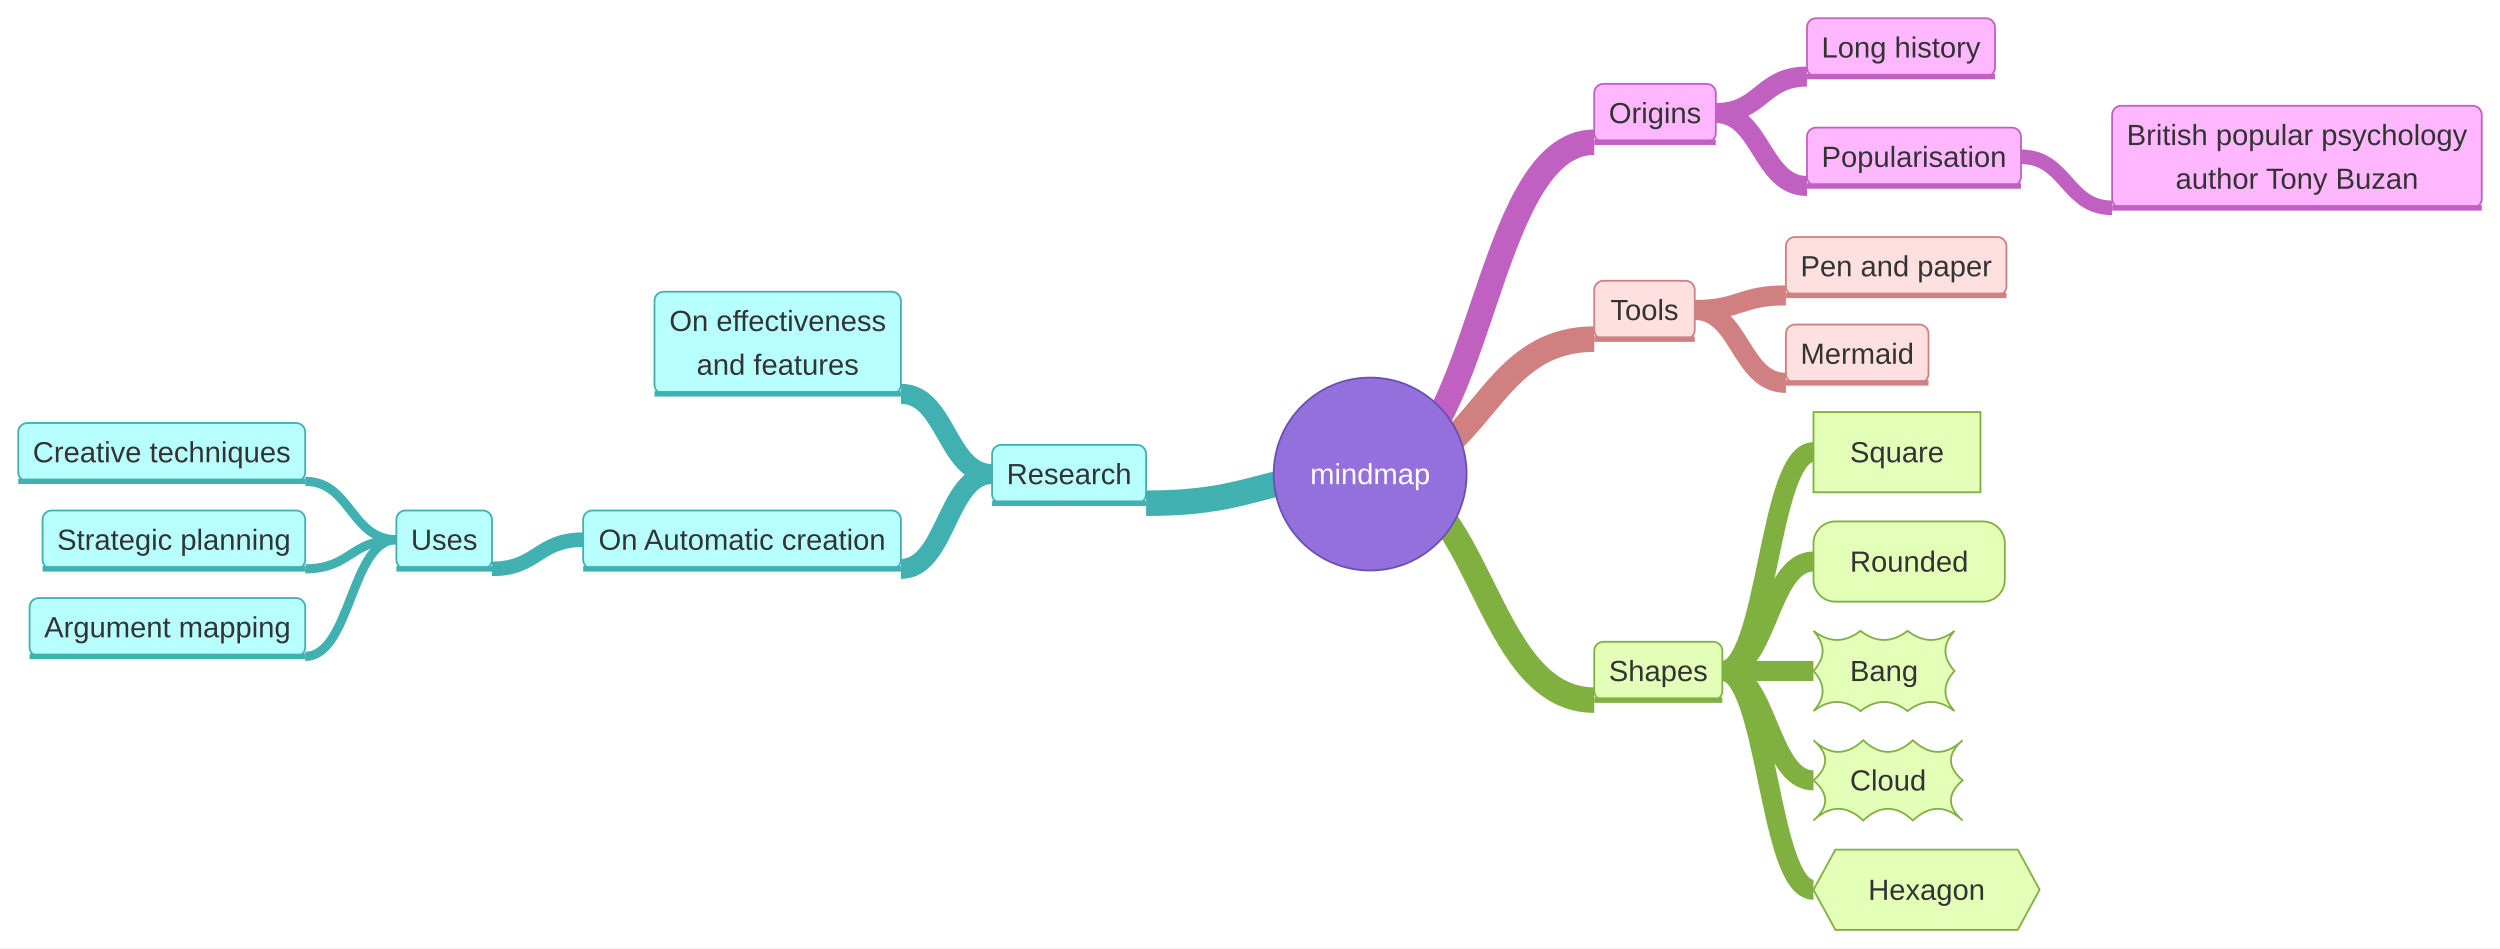
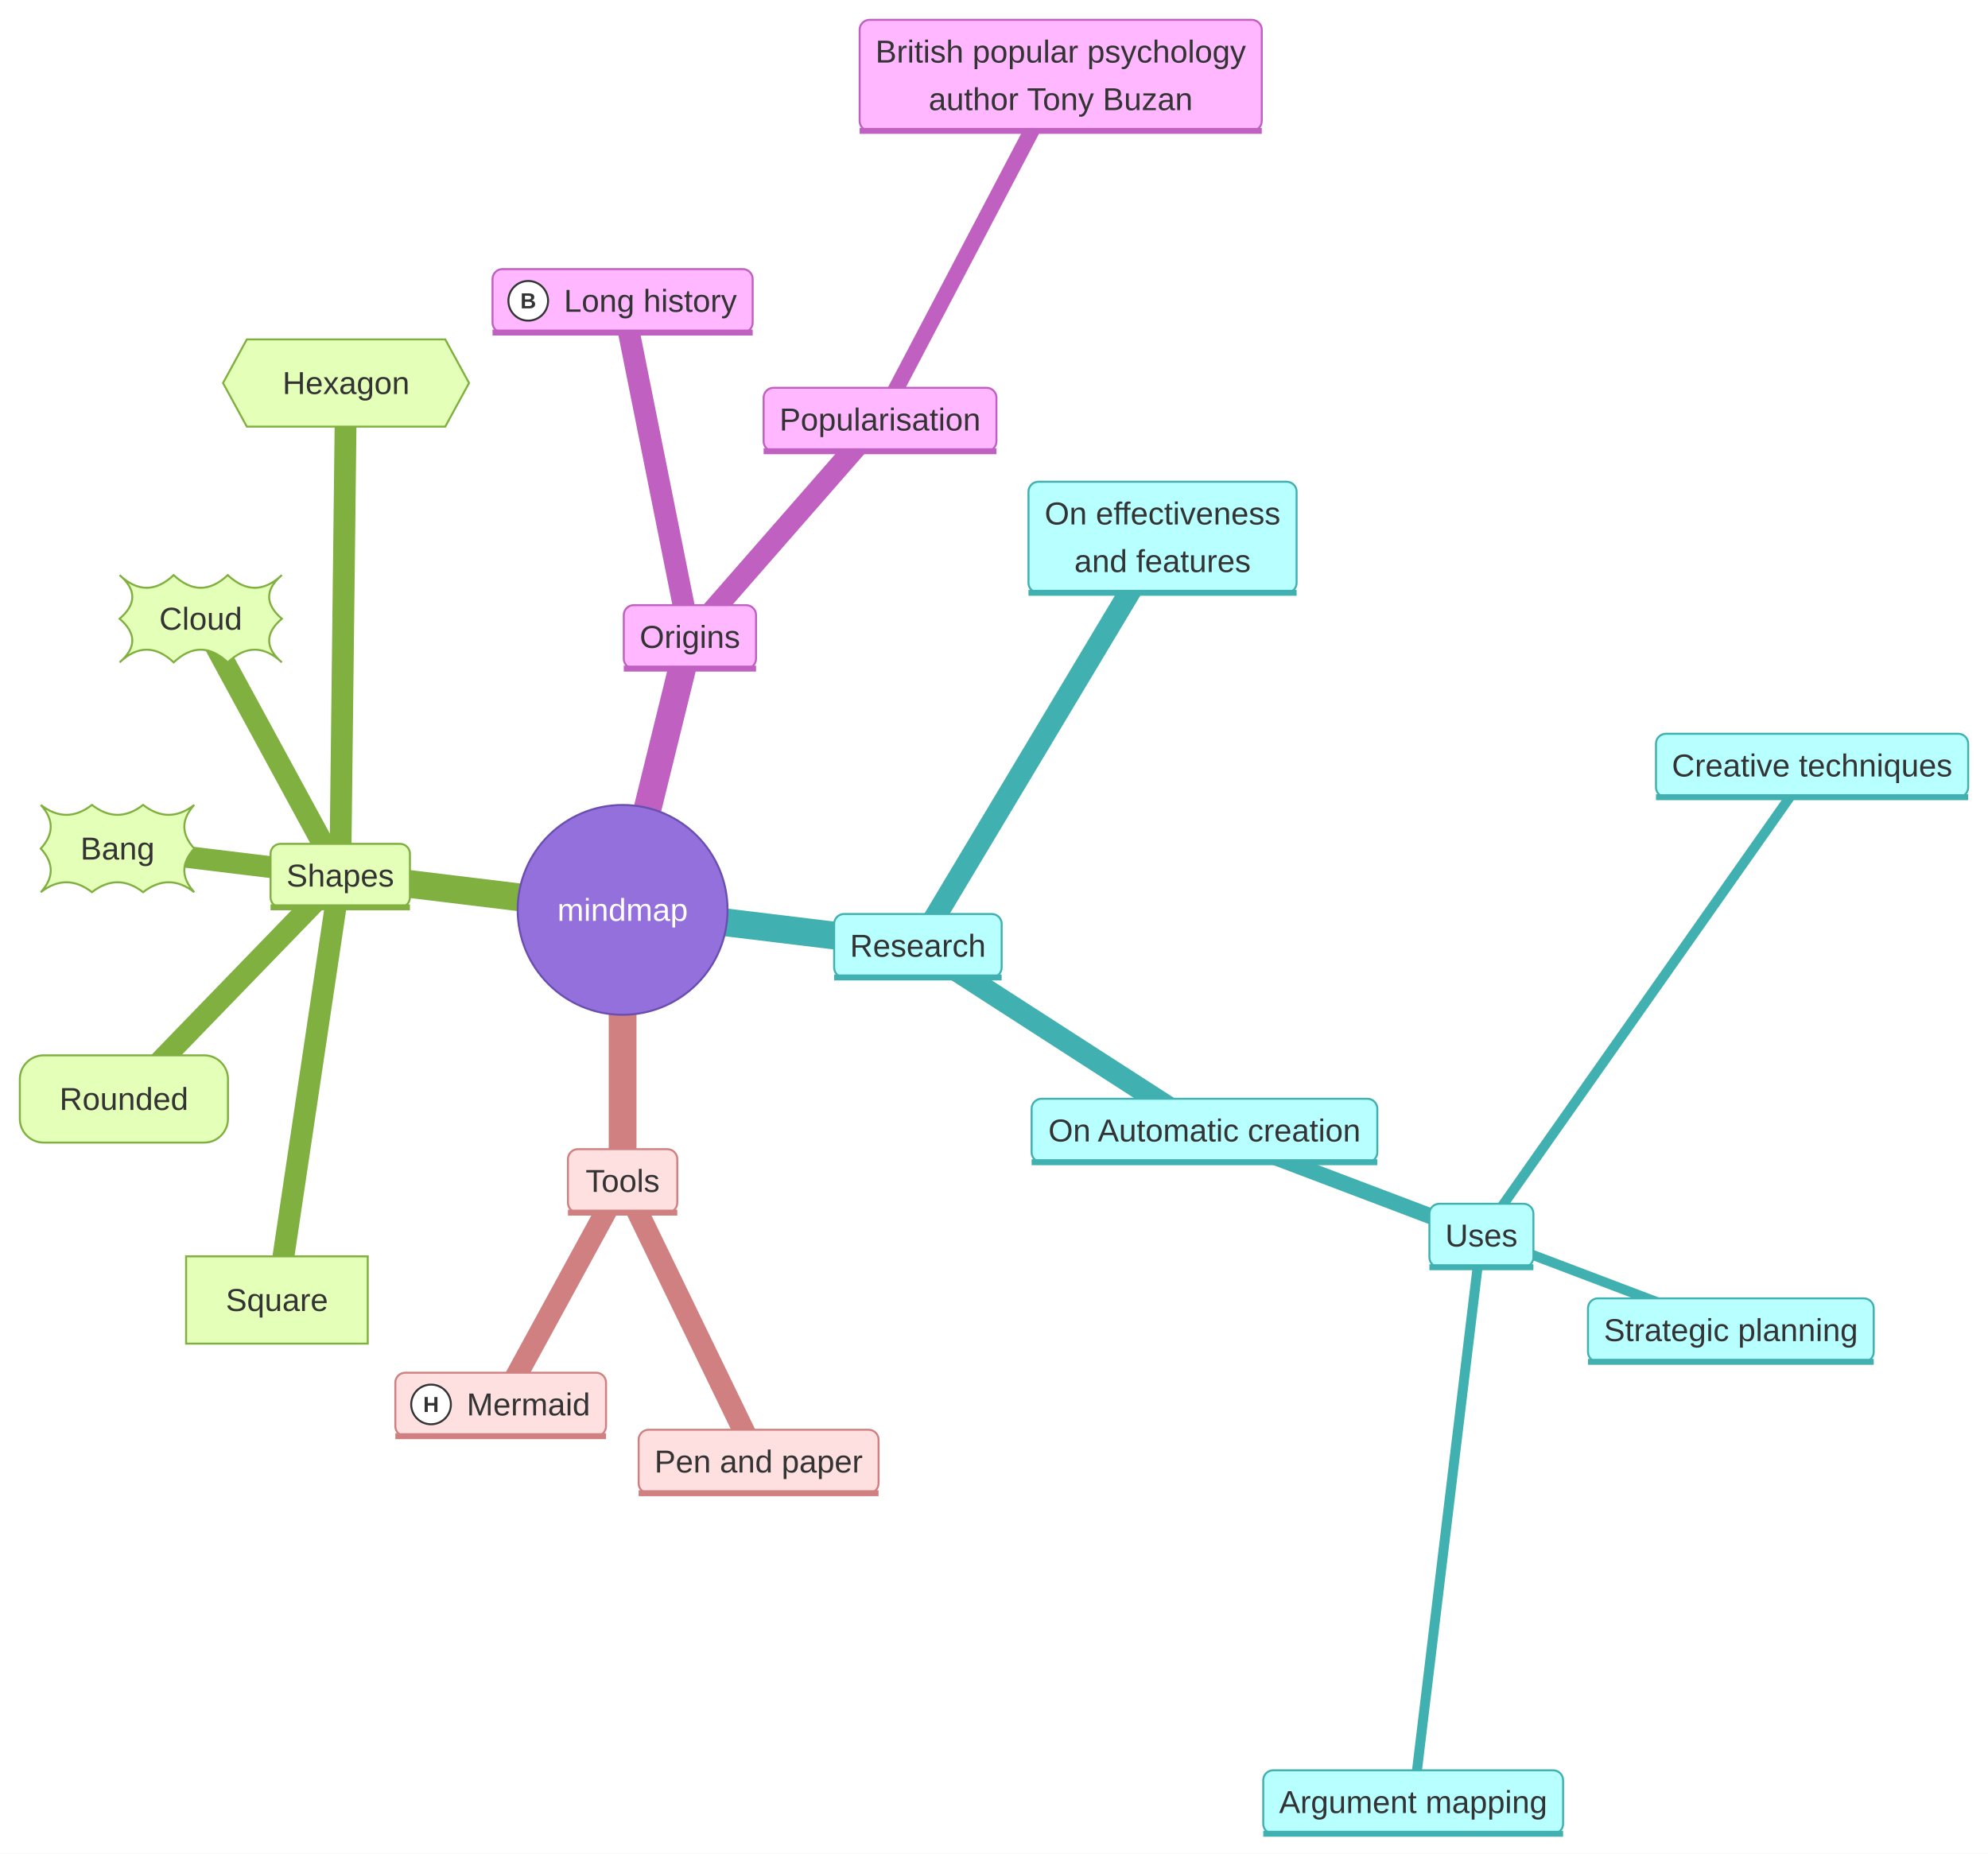
- <svg xmlns="http://www.w3.org/2000/svg" id="mermaid" class="mindmap" width="1371.17" height="520" viewBox="-751.49 -260 1371.17 520" role="graphics-document document" aria-roledescription="mindmap">
-   <style>#mermaid{font-family:"trebuchet ms",verdana,arial,sans-serif;font-size:16px;fill:#333;}#mermaid .mt{font-size:16px;}#mermaid .me{fill:none;}</style>
-   <rect x="-751.49" y="-260" width="1371.17" height="520" fill="white" />
-   <path class="me" stroke="#c060c0" stroke-width="14" d="M0,0C61.45,0 61.45,-182 122.9,-182" />
-   <path class="me" stroke="#c060c0" stroke-width="11" d="M189.57,-198C214.57,-198 214.57,-218 239.57,-218" />
-   <path class="me" stroke="#c060c0" stroke-width="11" d="M189.57,-198C214.57,-198 214.57,-158 239.57,-158" />
-   <path class="me" stroke="#c060c0" stroke-width="8" d="M356.94,-174C381.94,-174 381.94,-146 406.94,-146" />
-   <path class="me" stroke="#40b0b0" stroke-width="14" d="M0,0C-61.45,0 -61.45,16 -122.9,16" />
-   <path class="me" stroke="#40b0b0" stroke-width="11" d="M-207.36,0C-232.36,0 -232.36,-44 -257.36,-44" />
-   <path class="me" stroke="#40b0b0" stroke-width="11" d="M-207.36,0C-232.36,0 -232.36,52 -257.36,52" />
-   <path class="me" stroke="#40b0b0" stroke-width="8" d="M-431.65,36C-456.65,36 -456.65,52 -481.65,52" />
-   <path class="me" stroke="#40b0b0" stroke-width="5" d="M-534.1,36C-559.1,36 -559.1,4 -584.1,4" />
-   <path class="me" stroke="#40b0b0" stroke-width="5" d="M-534.1,36C-559.1,36 -559.1,52 -584.1,52" />
-   <path class="me" stroke="#40b0b0" stroke-width="5" d="M-534.1,36C-559.1,36 -559.1,100 -584.1,100" />
-   <path class="me" stroke="#d08080" stroke-width="14" d="M0,0C61.45,0 61.45,-74 122.9,-74" />
-   <path class="me" stroke="#d08080" stroke-width="11" d="M178.02,-90C203.02,-90 203.02,-98 228.02,-98" />
-   <path class="me" stroke="#d08080" stroke-width="11" d="M178.02,-90C203.02,-90 203.02,-50 228.02,-50" />
-   <path class="me" stroke="#80b040" stroke-width="14" d="M0,0C61.45,0 61.45,124 122.9,124" />
-   <path class="me" stroke="#80b040" stroke-width="11" d="M193.15,108C218.15,108 218.15,-12 243.15,-12" />
-   <path class="me" stroke="#80b040" stroke-width="11" d="M193.15,108C218.15,108 218.15,48 243.15,48" />
-   <path class="me" stroke="#80b040" stroke-width="11" d="M193.15,108C218.15,108 218.15,108 243.15,108" />
-   <path class="me" stroke="#80b040" stroke-width="11" d="M193.15,108C218.15,108 218.15,168 243.15,168" />
-   <path class="me" stroke="#80b040" stroke-width="11" d="M193.15,108C218.15,108 218.15,228 243.15,228" />
-   <g fill="#9370DB" stroke="#6a4fb0">
+ <svg xmlns="http://www.w3.org/2000/svg" id="mermaid" class="mindmap" width="1002.25" height="934.69" viewBox="-313.89 -458.81 1002.25 934.69" role="graphics-document document" aria-roledescription="mindmap">
+   <style>#mermaid{font-family:"trebuchet ms",verdana,arial,sans-serif;font-size:16px;fill:#333;}#mermaid .mt{font-size:16px;}#mermaid .me{fill:none;}#mermaid .ic{fill:#fff;stroke:#333;stroke-width:1px;}#mermaid .ict{font-size:11px;font-weight:bold;fill:#333;}</style>
+   <rect x="-313.89" y="-458.81" width="1002.25" height="934.69" fill="white" />
+   <path class="me" stroke="#c060c0" stroke-width="14" d="M0,0L33.93,-137.66" />
+   <path class="me" stroke="#c060c0" stroke-width="11" d="M33.93,-137.66L0,-307.12" />
+   <path class="me" stroke="#c060c0" stroke-width="11" d="M33.93,-137.66L129.78,-247.27" />
+   <path class="me" stroke="#c060c0" stroke-width="8" d="M129.78,-247.27L220.86,-420.81" />
+   <path class="me" stroke="#40b0b0" stroke-width="14" d="M0,0L148.87,18.08" />
+   <path class="me" stroke="#40b0b0" stroke-width="11" d="M148.87,18.08L272.21,-187.89" />
+   <path class="me" stroke="#40b0b0" stroke-width="11" d="M148.87,18.08L293.34,111.25" />
+   <path class="me" stroke="#40b0b0" stroke-width="8" d="M293.34,111.25L432.96,164.2" />
+   <path class="me" stroke="#40b0b0" stroke-width="5" d="M432.96,164.2L599.67,-72.81" />
+   <path class="me" stroke="#40b0b0" stroke-width="5" d="M432.96,164.2L558.73,211.9" />
+   <path class="me" stroke="#40b0b0" stroke-width="5" d="M432.96,164.2L398.56,449.88" />
+   <path class="me" stroke="#d08080" stroke-width="14" d="M0,0L0,136.67" />
+   <path class="me" stroke="#d08080" stroke-width="11" d="M0,136.67L68.56,278.16" />
+   <path class="me" stroke="#d08080" stroke-width="11" d="M0,136.67L-61.47,249.39" />
+   <path class="me" stroke="#80b040" stroke-width="14" d="M0,0L-142.36,-17.29" />
+   <path class="me" stroke="#80b040" stroke-width="11" d="M-142.36,-17.29L-174.27,196.72" />
+   <path class="me" stroke="#80b040" stroke-width="11" d="M-142.36,-17.29L-251.42,95.35" />
+   <path class="me" stroke="#80b040" stroke-width="11" d="M-142.36,-17.29L-254.64,-30.92" />
+   <path class="me" stroke="#80b040" stroke-width="11" d="M-142.36,-17.29L-212.7,-146.81" />
+   <path class="me" stroke="#80b040" stroke-width="11" d="M-142.36,-17.29L-139.43,-265.67" />
+   <g class="mindmap-node section--1" fill="#9370DB" stroke="#6a4fb0">
    <circle cx="0" cy="0" r="52.9" />
  </g>
  <text class="mt" fill="#fff" x="0" y="0" text-anchor="middle" dominant-baseline="central">mindmap</text>
-   <g fill="#ffb8ff" stroke="#c060c0">
-     <rect x="122.9" y="-214" width="66.67" height="32" rx="5" />
-     <line stroke-width="3" x1="122.9" y1="-182" x2="189.57" y2="-182" />
+   <g class="mindmap-node section-0" fill="#ffb8ff" stroke="#c060c0">
+     <rect x="0.59" y="-153.66" width="66.67" height="32" rx="5" />
+     <line stroke-width="3" x1="0.59" y1="-121.66" x2="67.27" y2="-121.66" />
  </g>
-   <text class="mt" x="156.23" y="-198" text-anchor="middle" dominant-baseline="central">Origins</text>
-   <g fill="#ffb8ff" stroke="#c060c0">
-     <rect x="239.57" y="-250" width="103.15" height="32" rx="5" />
-     <line stroke-width="3" x1="239.57" y1="-218" x2="342.72" y2="-218" />
+   <text class="mt" x="33.93" y="-137.66" text-anchor="middle" dominant-baseline="central">Origins</text>
+   <g class="mindmap-node section-0" fill="#ffb8ff" stroke="#c060c0">
+     <rect x="-65.58" y="-323.12" width="131.15" height="32" rx="5" />
+     <line stroke-width="3" x1="-65.58" y1="-291.12" x2="65.58" y2="-291.12" />
  </g>
-   <text class="mt" x="291.14" y="-234" text-anchor="middle" dominant-baseline="central">Long history</text>
-   <g fill="#ffb8ff" stroke="#c060c0">
-     <rect x="239.57" y="-190" width="117.38" height="32" rx="5" />
-     <line stroke-width="3" x1="239.57" y1="-158" x2="356.94" y2="-158" />
+   <g class="icon">
+     <circle class="ic" cx="-47.58" cy="-307.12" r="10" />
+     <text class="ict" x="-47.58" y="-307.12" text-anchor="middle" dominant-baseline="central">B</text>
  </g>
-   <text class="mt" x="298.26" y="-174" text-anchor="middle" dominant-baseline="central">Popularisation</text>
-   <g fill="#ffb8ff" stroke="#c060c0">
-     <rect x="406.94" y="-202" width="202.74" height="56" rx="5" />
-     <line stroke-width="3" x1="406.94" y1="-146" x2="609.68" y2="-146" />
+   <text class="mt" x="14" y="-307.12" text-anchor="middle" dominant-baseline="central">Long history</text>
+   <g class="mindmap-node section-0" fill="#ffb8ff" stroke="#c060c0">
+     <rect x="71.09" y="-263.27" width="117.38" height="32" rx="5" />
+     <line stroke-width="3" x1="71.09" y1="-231.27" x2="188.46" y2="-231.27" />
  </g>
-   <text class="mt" x="508.31" y="-186" text-anchor="middle" dominant-baseline="central">British popular psychology</text>
-   <text class="mt" x="508.31" y="-162" text-anchor="middle" dominant-baseline="central">author Tony Buzan</text>
-   <g fill="#b8ffff" stroke="#40b0b0">
-     <rect x="-207.36" y="-16" width="84.46" height="32" rx="5" />
-     <line stroke-width="3" x1="-207.36" y1="16" x2="-122.9" y2="16" />
+   <text class="mt" x="129.78" y="-247.27" text-anchor="middle" dominant-baseline="central">Popularisation</text>
+   <g class="mindmap-node section-0" fill="#ffb8ff" stroke="#c060c0">
+     <rect x="119.49" y="-448.81" width="202.74" height="56" rx="5" />
+     <line stroke-width="3" x1="119.49" y1="-392.81" x2="322.23" y2="-392.81" />
  </g>
-   <text class="mt" x="-165.13" y="0" text-anchor="middle" dominant-baseline="central">Research</text>
-   <g fill="#b8ffff" stroke="#40b0b0">
-     <rect x="-392.53" y="-100" width="135.17" height="56" rx="5" />
-     <line stroke-width="3" x1="-392.53" y1="-44" x2="-257.36" y2="-44" />
+   <text class="mt" x="220.86" y="-432.81" text-anchor="middle" dominant-baseline="central">British popular psychology</text>
+   <text class="mt" x="220.86" y="-408.81" text-anchor="middle" dominant-baseline="central">author Tony Buzan</text>
+   <g class="mindmap-node section-1" fill="#b8ffff" stroke="#40b0b0">
+     <rect x="106.64" y="2.08" width="84.46" height="32" rx="5" />
+     <line stroke-width="3" x1="106.64" y1="34.08" x2="191.11" y2="34.08" />
  </g>
-   <text class="mt" x="-324.94" y="-84" text-anchor="middle" dominant-baseline="central">On effectiveness</text>
-   <text class="mt" x="-324.94" y="-60" text-anchor="middle" dominant-baseline="central">and features</text>
-   <g fill="#b8ffff" stroke="#40b0b0">
-     <rect x="-431.65" y="20" width="174.29" height="32" rx="5" />
-     <line stroke-width="3" x1="-431.65" y1="52" x2="-257.36" y2="52" />
+   <text class="mt" x="148.87" y="18.08" text-anchor="middle" dominant-baseline="central">Research</text>
+   <g class="mindmap-node section-1" fill="#b8ffff" stroke="#40b0b0">
+     <rect x="204.62" y="-215.89" width="135.17" height="56" rx="5" />
+     <line stroke-width="3" x1="204.62" y1="-159.89" x2="339.79" y2="-159.89" />
  </g>
-   <text class="mt" x="-344.5" y="36" text-anchor="middle" dominant-baseline="central">On Automatic creation</text>
-   <g fill="#b8ffff" stroke="#40b0b0">
-     <rect x="-534.1" y="20" width="52.45" height="32" rx="5" />
-     <line stroke-width="3" x1="-534.1" y1="52" x2="-481.65" y2="52" />
+   <text class="mt" x="272.21" y="-199.89" text-anchor="middle" dominant-baseline="central">On effectiveness</text>
+   <text class="mt" x="272.21" y="-175.89" text-anchor="middle" dominant-baseline="central">and features</text>
+   <g class="mindmap-node section-1" fill="#b8ffff" stroke="#40b0b0">
+     <rect x="206.2" y="95.25" width="174.29" height="32" rx="5" />
+     <line stroke-width="3" x1="206.2" y1="127.25" x2="380.49" y2="127.25" />
  </g>
-   <text class="mt" x="-507.87" y="36" text-anchor="middle" dominant-baseline="central">Uses</text>
-   <g fill="#b8ffff" stroke="#40b0b0">
-     <rect x="-741.49" y="-28" width="157.39" height="32" rx="5" />
-     <line stroke-width="3" x1="-741.49" y1="4" x2="-584.1" y2="4" />
+   <text class="mt" x="293.34" y="111.25" text-anchor="middle" dominant-baseline="central">On Automatic creation</text>
+   <g class="mindmap-node section-1" fill="#b8ffff" stroke="#40b0b0">
+     <rect x="406.74" y="148.2" width="52.45" height="32" rx="5" />
+     <line stroke-width="3" x1="406.74" y1="180.2" x2="459.18" y2="180.2" />
  </g>
-   <text class="mt" x="-662.79" y="-12" text-anchor="middle" dominant-baseline="central">Creative techniques</text>
-   <g fill="#b8ffff" stroke="#40b0b0">
-     <rect x="-728.16" y="20" width="144.06" height="32" rx="5" />
-     <line stroke-width="3" x1="-728.16" y1="52" x2="-584.1" y2="52" />
+   <text class="mt" x="432.96" y="164.2" text-anchor="middle" dominant-baseline="central">Uses</text>
+   <g class="mindmap-node section-1" fill="#b8ffff" stroke="#40b0b0">
+     <rect x="520.98" y="-88.81" width="157.39" height="32" rx="5" />
+     <line stroke-width="3" x1="520.98" y1="-56.81" x2="678.37" y2="-56.81" />
  </g>
-   <text class="mt" x="-656.13" y="36" text-anchor="middle" dominant-baseline="central">Strategic planning</text>
-   <g fill="#b8ffff" stroke="#40b0b0">
-     <rect x="-735.26" y="68" width="151.17" height="32" rx="5" />
-     <line stroke-width="3" x1="-735.26" y1="100" x2="-584.1" y2="100" />
+   <text class="mt" x="599.67" y="-72.81" text-anchor="middle" dominant-baseline="central">Creative techniques</text>
+   <g class="mindmap-node section-1" fill="#b8ffff" stroke="#40b0b0">
+     <rect x="486.69" y="195.9" width="144.06" height="32" rx="5" />
+     <line stroke-width="3" x1="486.69" y1="227.9" x2="630.76" y2="227.9" />
  </g>
-   <text class="mt" x="-659.68" y="84" text-anchor="middle" dominant-baseline="central">Argument mapping</text>
-   <g fill="#ffe0e0" stroke="#d08080">
-     <rect x="122.9" y="-106" width="55.12" height="32" rx="5" />
-     <line stroke-width="3" x1="122.9" y1="-74" x2="178.02" y2="-74" />
+   <text class="mt" x="558.73" y="211.9" text-anchor="middle" dominant-baseline="central">Strategic planning</text>
+   <g class="mindmap-node section-1" fill="#b8ffff" stroke="#40b0b0">
+     <rect x="322.97" y="433.88" width="151.17" height="32" rx="5" />
+     <line stroke-width="3" x1="322.97" y1="465.88" x2="474.14" y2="465.88" />
  </g>
-   <text class="mt" x="150.46" y="-90" text-anchor="middle" dominant-baseline="central">Tools</text>
-   <g fill="#ffe0e0" stroke="#d08080">
-     <rect x="228.02" y="-130" width="120.96" height="32" rx="5" />
-     <line stroke-width="3" x1="228.02" y1="-98" x2="348.98" y2="-98" />
+   <text class="mt" x="398.56" y="449.88" text-anchor="middle" dominant-baseline="central">Argument mapping</text>
+   <g class="mindmap-node section-2" fill="#ffe0e0" stroke="#d08080">
+     <rect x="-27.56" y="120.67" width="55.12" height="32" rx="5" />
+     <line stroke-width="3" x1="-27.56" y1="152.67" x2="27.56" y2="152.67" />
  </g>
-   <text class="mt" x="288.5" y="-114" text-anchor="middle" dominant-baseline="central">Pen and paper</text>
-   <g fill="#ffe0e0" stroke="#d08080">
-     <rect x="228.02" y="-82" width="78.22" height="32" rx="5" />
-     <line stroke-width="3" x1="228.02" y1="-50" x2="306.24" y2="-50" />
+   <text class="mt" x="0" y="136.67" text-anchor="middle" dominant-baseline="central">Tools</text>
+   <g class="mindmap-node section-2" fill="#ffe0e0" stroke="#d08080">
+     <rect x="8.08" y="262.16" width="120.96" height="32" rx="5" />
+     <line stroke-width="3" x1="8.08" y1="294.16" x2="129.04" y2="294.16" />
  </g>
-   <text class="mt" x="267.13" y="-66" text-anchor="middle" dominant-baseline="central">Mermaid</text>
-   <g fill="#e4ffb8" stroke="#80b040">
-     <rect x="122.9" y="92" width="70.26" height="32" rx="5" />
-     <line stroke-width="3" x1="122.9" y1="124" x2="193.15" y2="124" />
+   <text class="mt" x="68.56" y="278.16" text-anchor="middle" dominant-baseline="central">Pen and paper</text>
+   <g class="mindmap-node section-2 urgent large" fill="#ffe0e0" stroke="#d08080">
+     <rect x="-114.58" y="233.39" width="106.22" height="32" rx="5" />
+     <line stroke-width="3" x1="-114.58" y1="265.39" x2="-8.36" y2="265.39" />
  </g>
-   <text class="mt" x="158.02" y="108" text-anchor="middle" dominant-baseline="central">Shapes</text>
-   <g fill="#e4ffb8" stroke="#80b040">
-     <rect x="243.15" y="-34" width="91.58" height="44" />
+   <g class="icon">
+     <circle class="ic" cx="-96.58" cy="249.39" r="10" />
+     <text class="ict" x="-96.58" y="249.39" text-anchor="middle" dominant-baseline="central">H</text>
  </g>
-   <text class="mt" x="288.94" y="-12" text-anchor="middle" dominant-baseline="central">Square</text>
-   <g fill="#e4ffb8" stroke="#80b040">
-     <rect x="243.15" y="26" width="104.93" height="44" rx="12" />
+   <text class="mt" x="-47.47" y="249.39" text-anchor="middle" dominant-baseline="central">Mermaid</text>
+   <g class="mindmap-node section-3" fill="#e4ffb8" stroke="#80b040">
+     <rect x="-177.49" y="-33.29" width="70.26" height="32" rx="5" />
+     <line stroke-width="3" x1="-177.49" y1="-1.29" x2="-107.23" y2="-1.29" />
  </g>
-   <text class="mt" x="295.62" y="48" text-anchor="middle" dominant-baseline="central">Rounded</text>
-   <g fill="#e4ffb8" stroke="#80b040">
-     <path d="M243.15,86Q256.05,96 268.94,86Q281.83,96 294.73,86Q307.62,96 320.51,86Q310.51,97 320.51,108Q310.51,119 320.51,130Q307.62,120 294.73,130Q281.83,120 268.94,130Q256.05,120 243.15,130Q253.15,119 243.15,108Q253.15,97 243.15,86Z" />
+   <text class="mt" x="-142.36" y="-17.29" text-anchor="middle" dominant-baseline="central">Shapes</text>
+   <g class="mindmap-node section-3" fill="#e4ffb8" stroke="#80b040">
+     <rect x="-220.07" y="174.72" width="91.58" height="44" />
  </g>
-   <text class="mt" x="281.83" y="108" text-anchor="middle" dominant-baseline="central">Bang</text>
-   <g fill="#e4ffb8" stroke="#80b040">
-     <path d="M243.15,146Q256.78,158.8 270.42,146Q284.05,158.8 297.68,146Q311.31,158.8 324.94,146Q312.14,157 324.94,168Q312.14,179 324.94,190Q311.31,177.2 297.68,190Q284.05,177.2 270.42,190Q256.78,177.2 243.15,190Q255.95,179 243.15,168Q255.95,157 243.15,146Z" />
+   <text class="mt" x="-174.27" y="196.72" text-anchor="middle" dominant-baseline="central">Square</text>
+   <g class="mindmap-node section-3" fill="#e4ffb8" stroke="#80b040">
+     <rect x="-303.89" y="73.35" width="104.93" height="44" rx="12" />
  </g>
-   <text class="mt" x="284.05" y="168" text-anchor="middle" dominant-baseline="central">Cloud</text>
-   <g fill="#e4ffb8" stroke="#80b040">
-     <path d="M243.15,228L255.15,206L355.18,206L367.18,228L355.18,250L255.15,250Z" />
+   <text class="mt" x="-251.42" y="95.35" text-anchor="middle" dominant-baseline="central">Rounded</text>
+   <g class="mindmap-node section-3" fill="#e4ffb8" stroke="#80b040">
+     <path d="M-293.32,-52.92Q-280.42,-42.92 -267.53,-52.92Q-254.64,-42.92 -241.74,-52.92Q-228.85,-42.92 -215.96,-52.92Q-225.96,-41.92 -215.96,-30.92Q-225.96,-19.92 -215.96,-8.92Q-228.85,-18.92 -241.74,-8.92Q-254.64,-18.92 -267.53,-8.92Q-280.42,-18.92 -293.32,-8.92Q-283.32,-19.92 -293.32,-30.92Q-283.32,-41.92 -293.32,-52.92Z" />
  </g>
-   <text class="mt" x="305.17" y="228" text-anchor="middle" dominant-baseline="central">Hexagon</text>
+   <text class="mt" x="-254.64" y="-30.92" text-anchor="middle" dominant-baseline="central">Bang</text>
+   <g class="mindmap-node section-3" fill="#e4ffb8" stroke="#80b040">
+     <path d="M-253.59,-168.81Q-239.96,-156.01 -226.33,-168.81Q-212.7,-156.01 -199.06,-168.81Q-185.43,-156.01 -171.8,-168.81Q-184.6,-157.81 -171.8,-146.81Q-184.6,-135.81 -171.8,-124.81Q-185.43,-137.61 -199.06,-124.81Q-212.7,-137.61 -226.33,-124.81Q-239.96,-137.61 -253.59,-124.81Q-240.79,-135.81 -253.59,-146.81Q-240.79,-157.81 -253.59,-168.81Z" />
+   </g>
+   <text class="mt" x="-212.7" y="-146.81" text-anchor="middle" dominant-baseline="central">Cloud</text>
+   <g class="mindmap-node section-3" fill="#e4ffb8" stroke="#80b040">
+     <path d="M-201.45,-265.67L-189.45,-287.67L-89.42,-287.67L-77.42,-265.67L-89.42,-243.67L-189.45,-243.67Z" />
+   </g>
+   <text class="mt" x="-139.43" y="-265.67" text-anchor="middle" dominant-baseline="central">Hexagon</text>
</svg>
